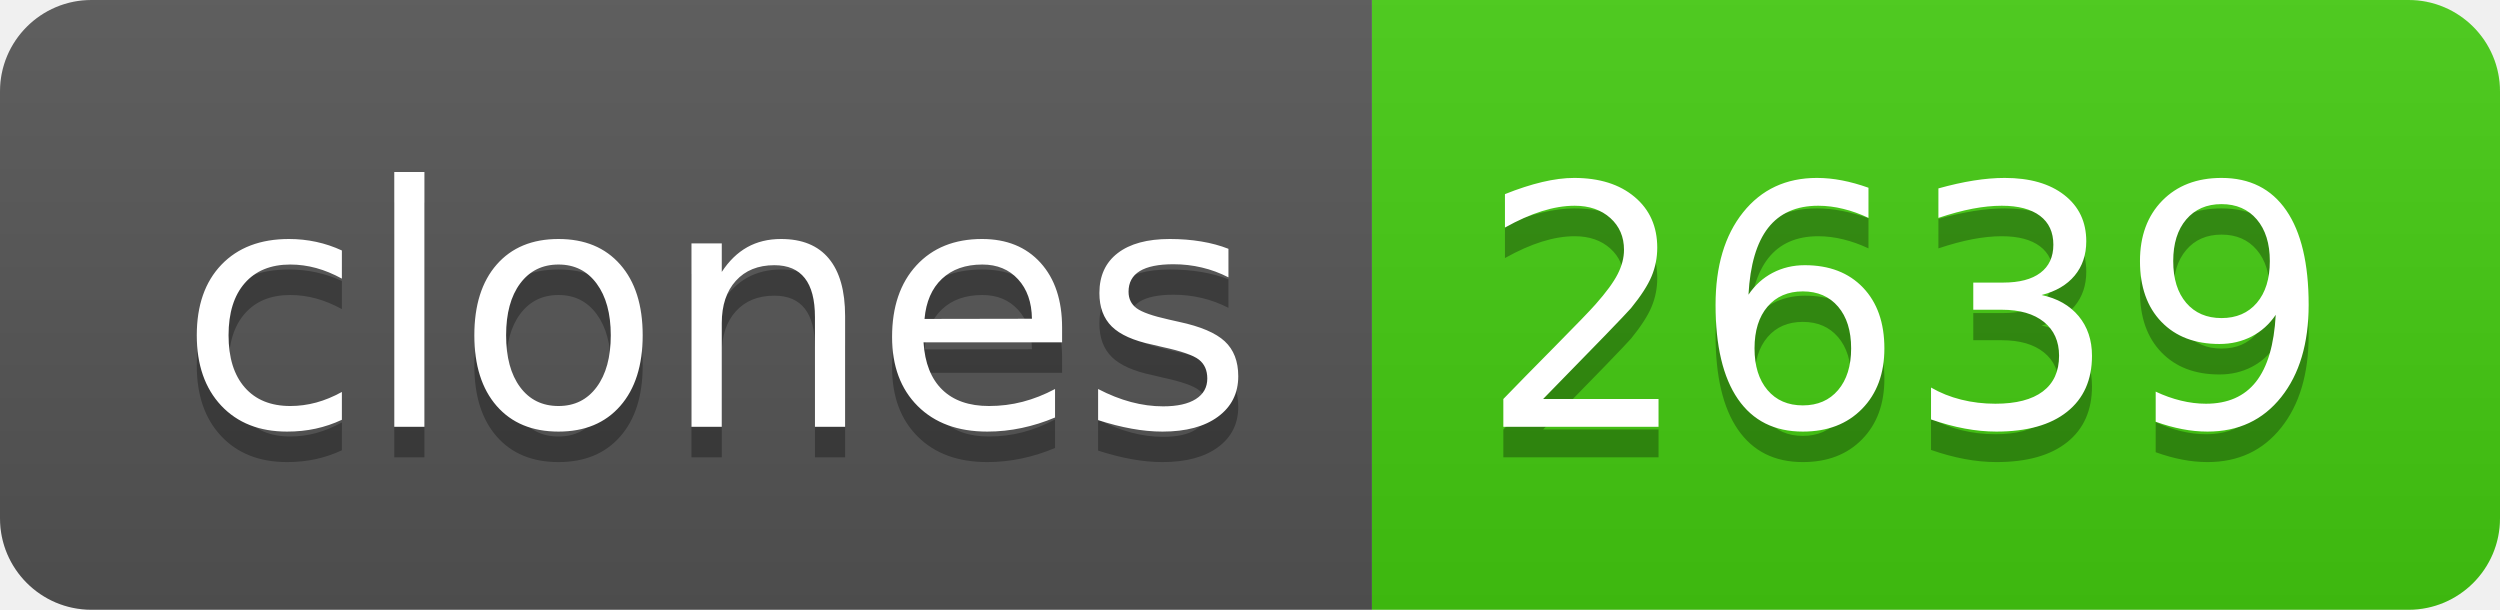
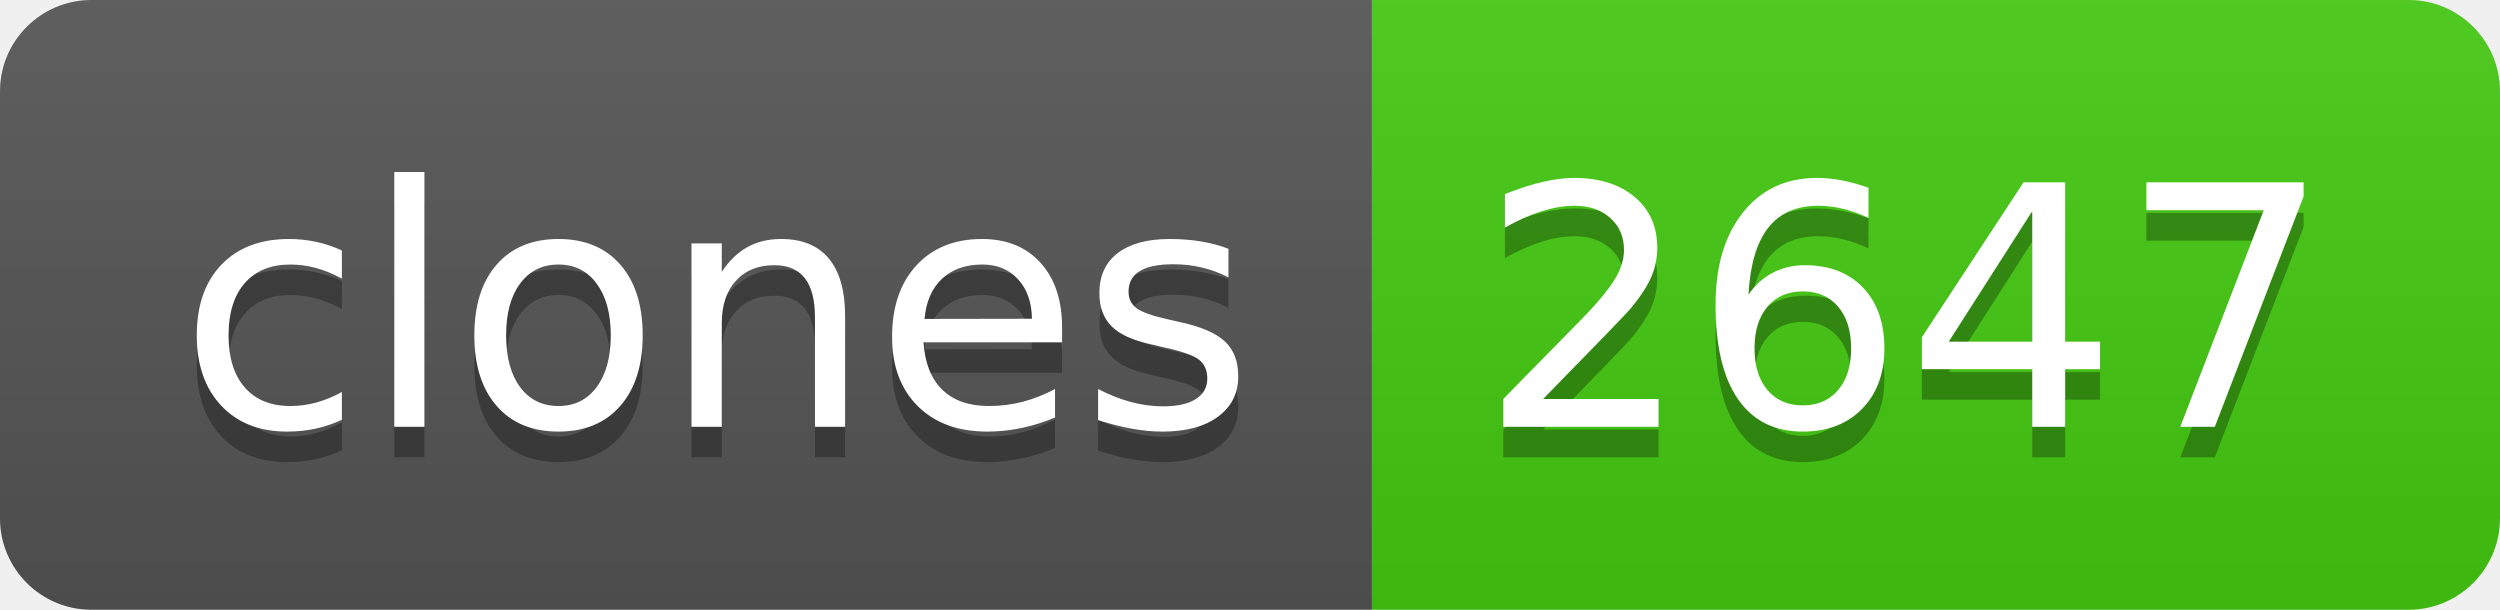
- <svg xmlns="http://www.w3.org/2000/svg" width="82" height="20" role="img" aria-label="clones: 2639">
+ <svg xmlns="http://www.w3.org/2000/svg" width="82" height="20" role="img" aria-label="clones: 2647">
  <linearGradient id="s" x2="0" y2="100%">
    <stop offset="0" stop-color="#bbb" stop-opacity=".1" />
    <stop offset="1" stop-opacity=".1" />
  </linearGradient>
  <clipPath id="r">
    <rect width="82" height="20" rx="3" fill="#fff" />
  </clipPath>
  <g clip-path="url(#r)">
    <rect width="45" height="20" fill="#555" />
    <rect x="45" width="37" height="20" fill="#4c1" />
    <rect width="82" height="20" fill="url(#s)" />
  </g>
  <g fill="#fff" text-anchor="middle" font-family="Verdana,Geneva,DejaVu Sans,sans-serif" text-rendering="geometricPrecision" font-size="110">
    <text aria-hidden="true" x="235" y="150" fill="#010101" fill-opacity=".3" transform="scale(.1)" textLength="350">clones</text>
    <text x="235" y="140" transform="scale(.1)" fill="#fff" textLength="350">clones</text>
-     <text aria-hidden="true" x="625" y="150" fill="#010101" fill-opacity=".3" transform="scale(.1)" textLength="270">2639</text>
-     <text x="625" y="140" transform="scale(.1)" fill="#fff" textLength="270">2639</text>
+     <text aria-hidden="true" x="625" y="150" fill="#010101" fill-opacity=".3" transform="scale(.1)" textLength="270">2647</text>
+     <text x="625" y="140" transform="scale(.1)" fill="#fff" textLength="270">2647</text>
  </g>
</svg>
